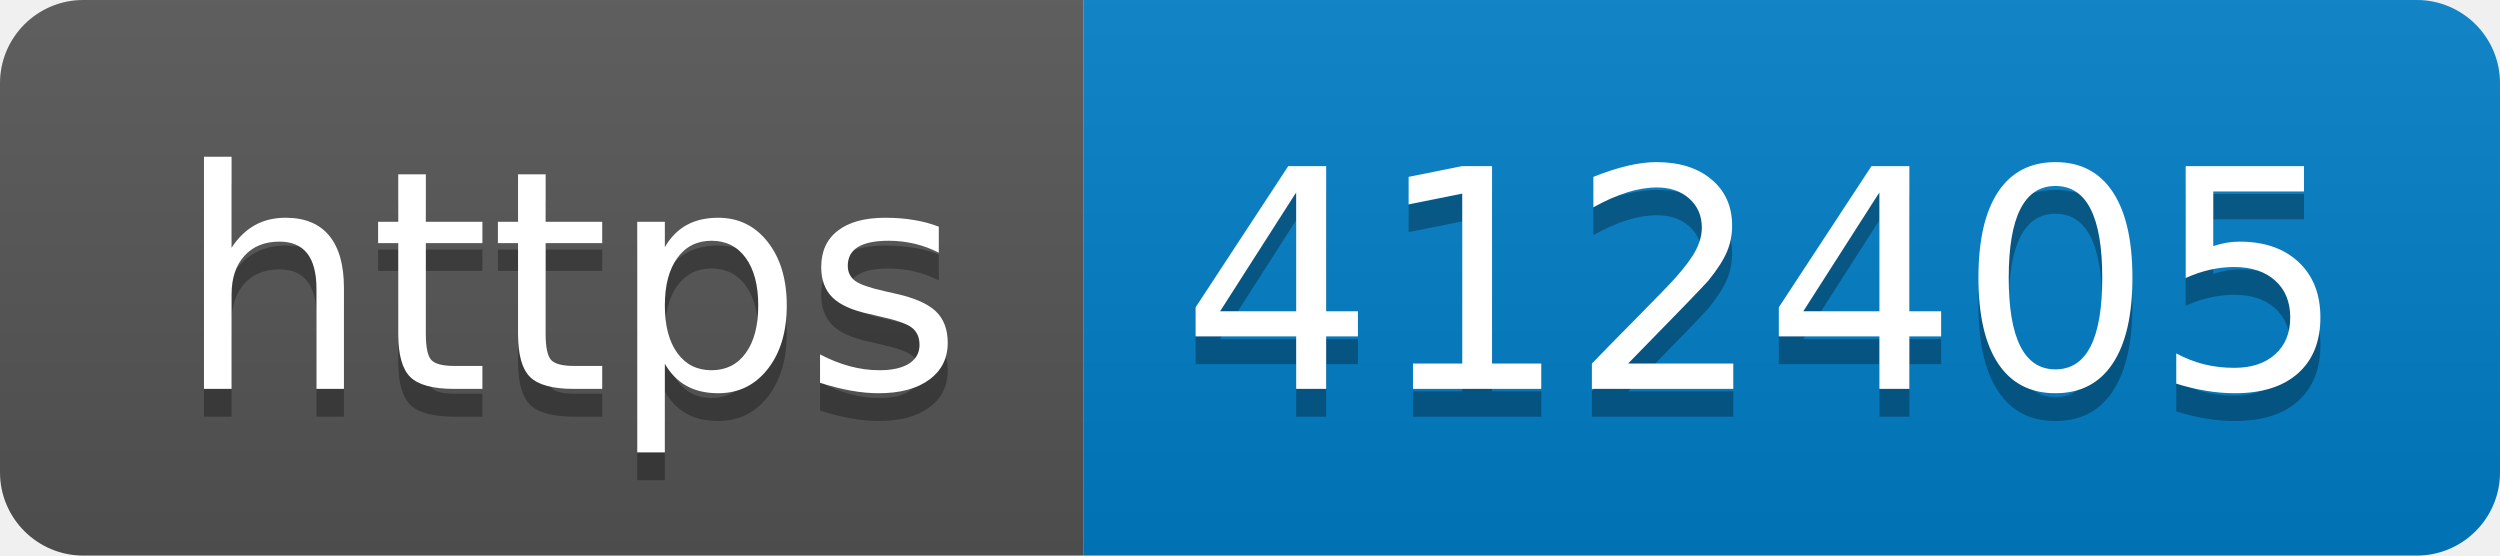
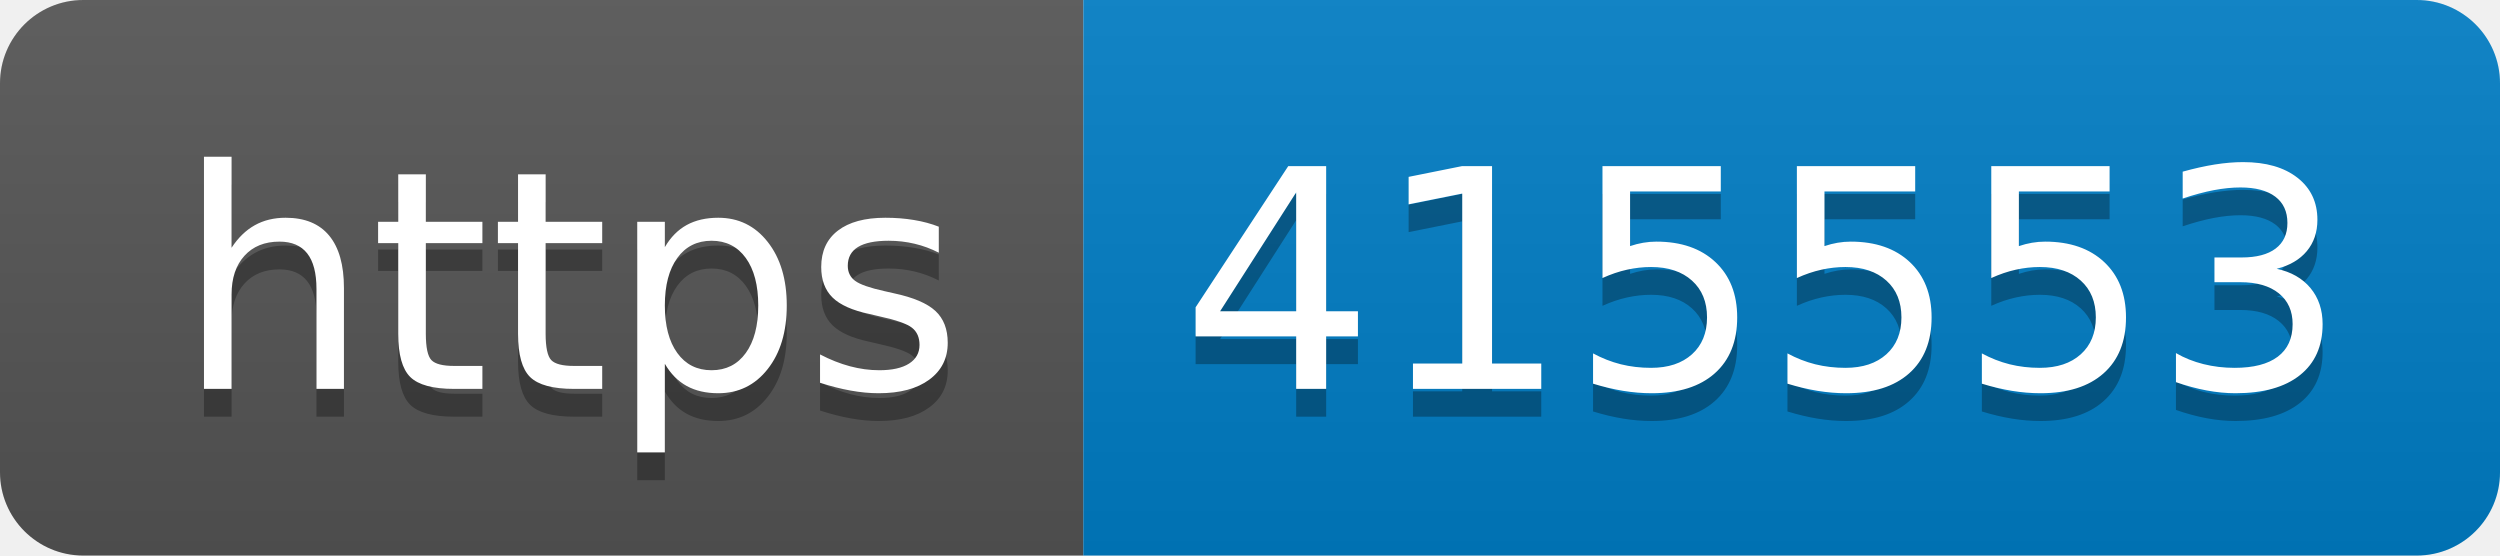
- <svg xmlns="http://www.w3.org/2000/svg" width="90" height="20" role="img" aria-label="https: 412405">
+ <svg xmlns="http://www.w3.org/2000/svg" width="90" height="20" role="img" aria-label="https: 415553">
  <linearGradient id="s" x2="0" y2="100%">
    <stop offset="0" stop-color="#bbb" stop-opacity=".1" />
    <stop offset="1" stop-opacity=".1" />
  </linearGradient>
  <clipPath id="r">
    <rect width="90" height="20" rx="3" fill="#fff" />
  </clipPath>
  <g clip-path="url(#r)">
    <rect width="39" height="20" fill="#555" />
    <rect x="39" width="51" height="20" fill="#007ec6" />
    <rect width="90" height="20" fill="url(#s)" />
  </g>
  <g fill="#fff" text-anchor="middle" font-family="Verdana,Geneva,DejaVu Sans,sans-serif" text-rendering="geometricPrecision" font-size="110">
    <text aria-hidden="true" x="205" y="150" fill="#010101" fill-opacity=".3" transform="scale(.1)" textLength="290">https</text>
    <text x="205" y="140" transform="scale(.1)" fill="#fff" textLength="290">https</text>
-     <text aria-hidden="true" x="635" y="150" fill="#010101" fill-opacity=".3" transform="scale(.1)" textLength="410">412405</text>
-     <text x="635" y="140" transform="scale(.1)" fill="#fff" textLength="410">412405</text>
+     <text aria-hidden="true" x="635" y="150" fill="#010101" fill-opacity=".3" transform="scale(.1)" textLength="410">415553</text>
+     <text x="635" y="140" transform="scale(.1)" fill="#fff" textLength="410">415553</text>
  </g>
</svg>
